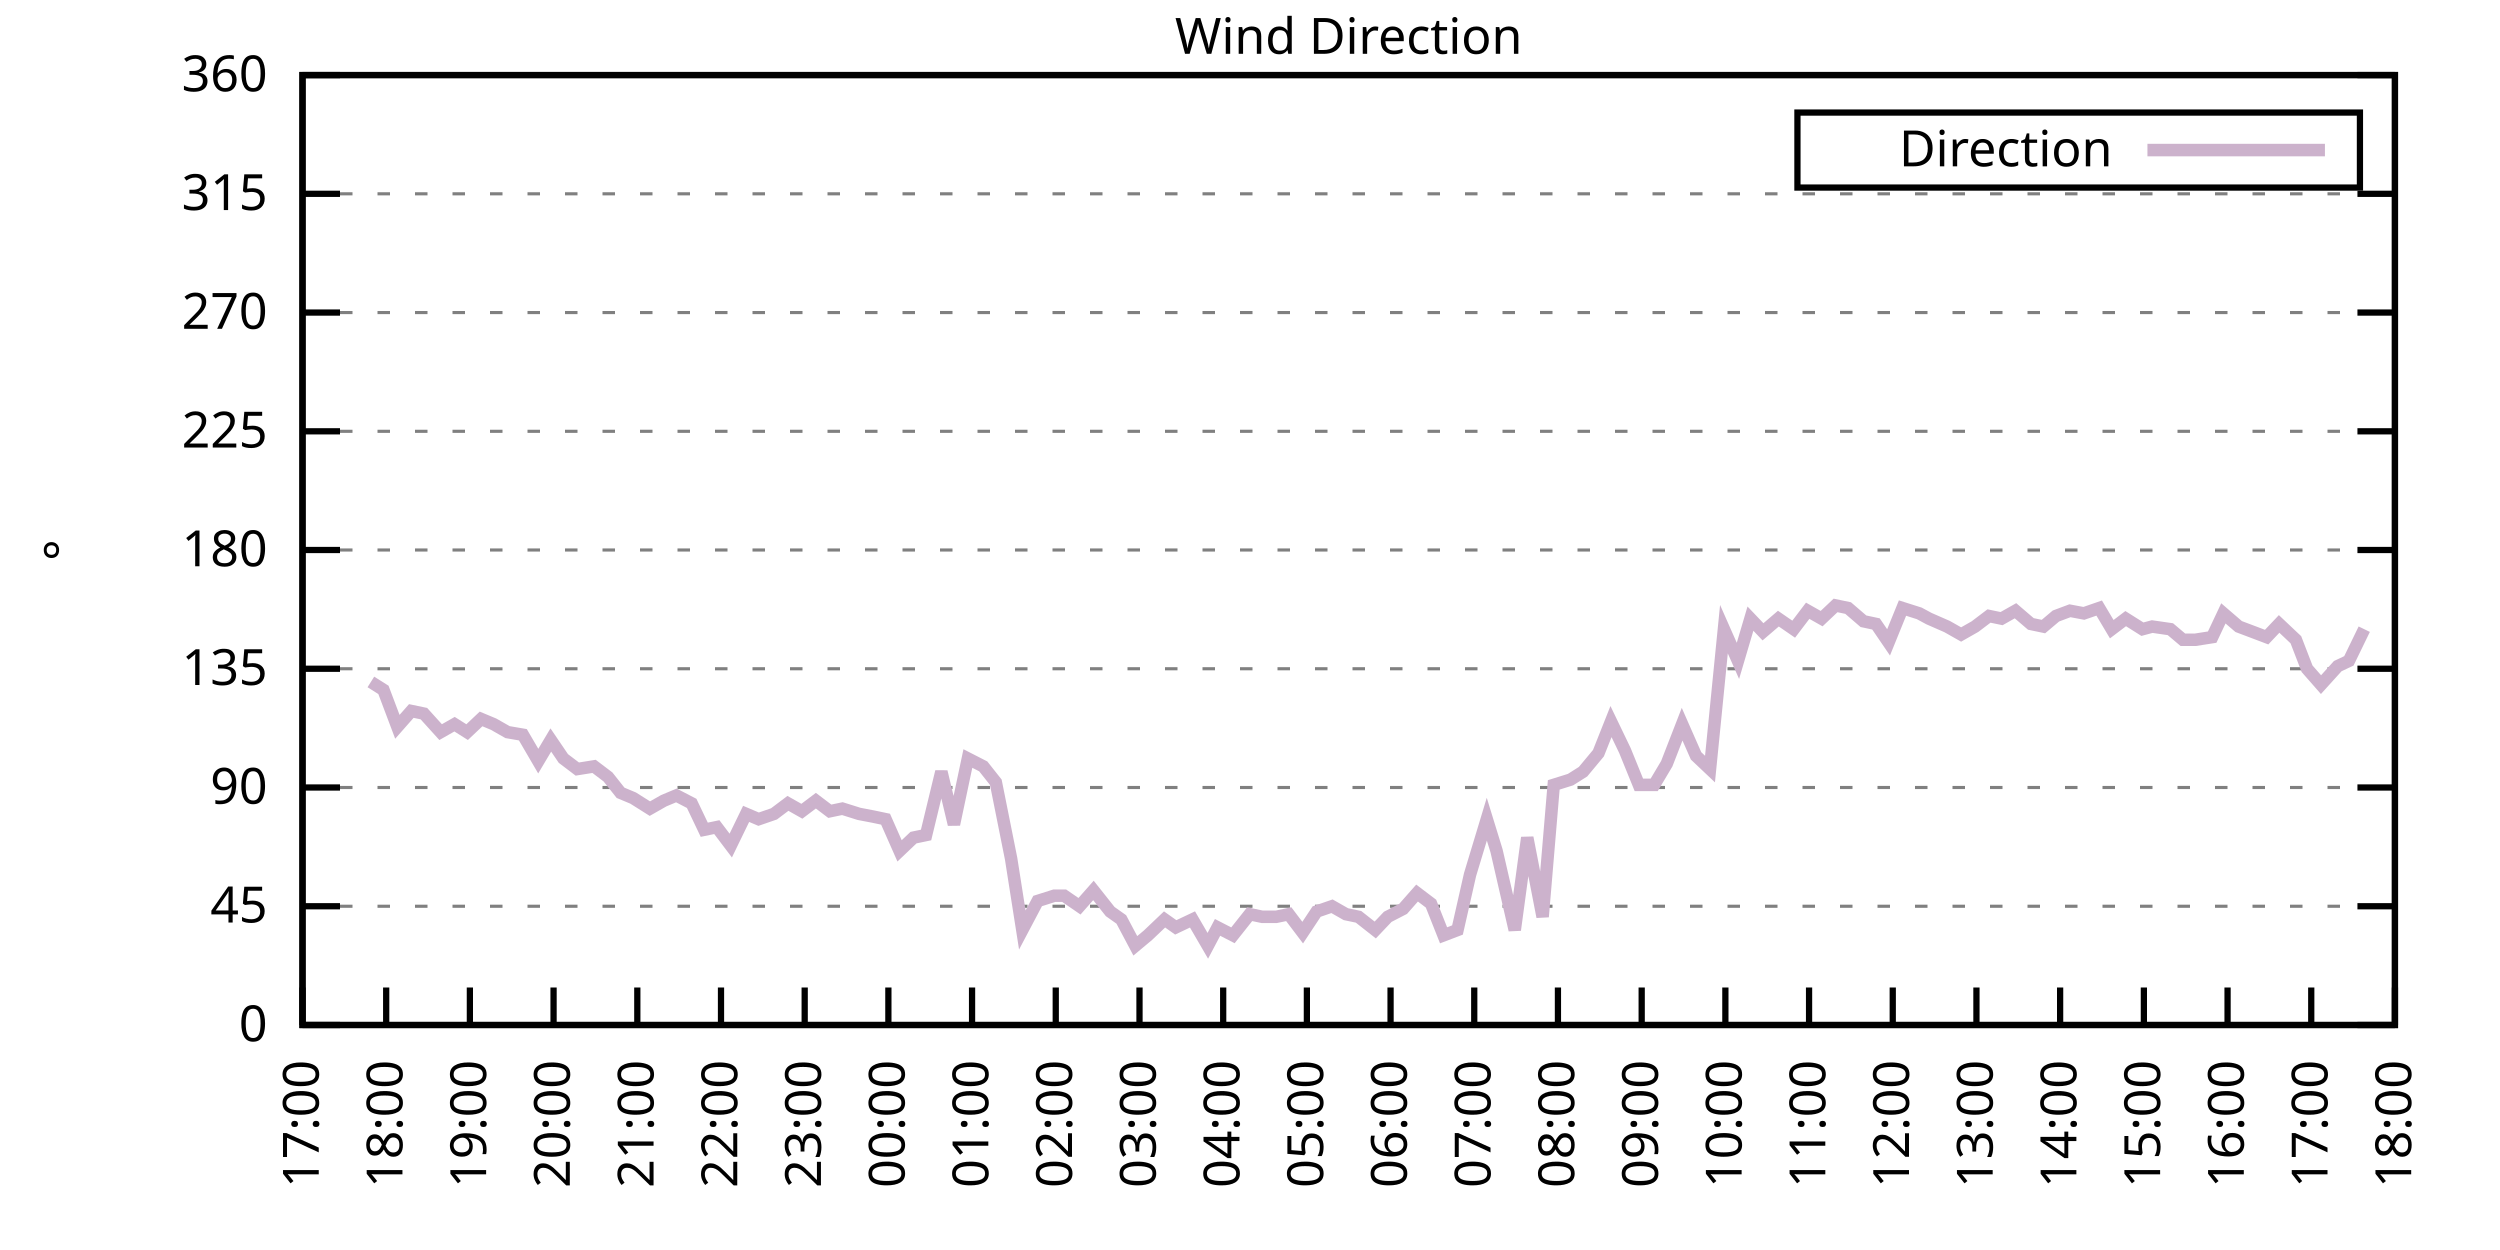
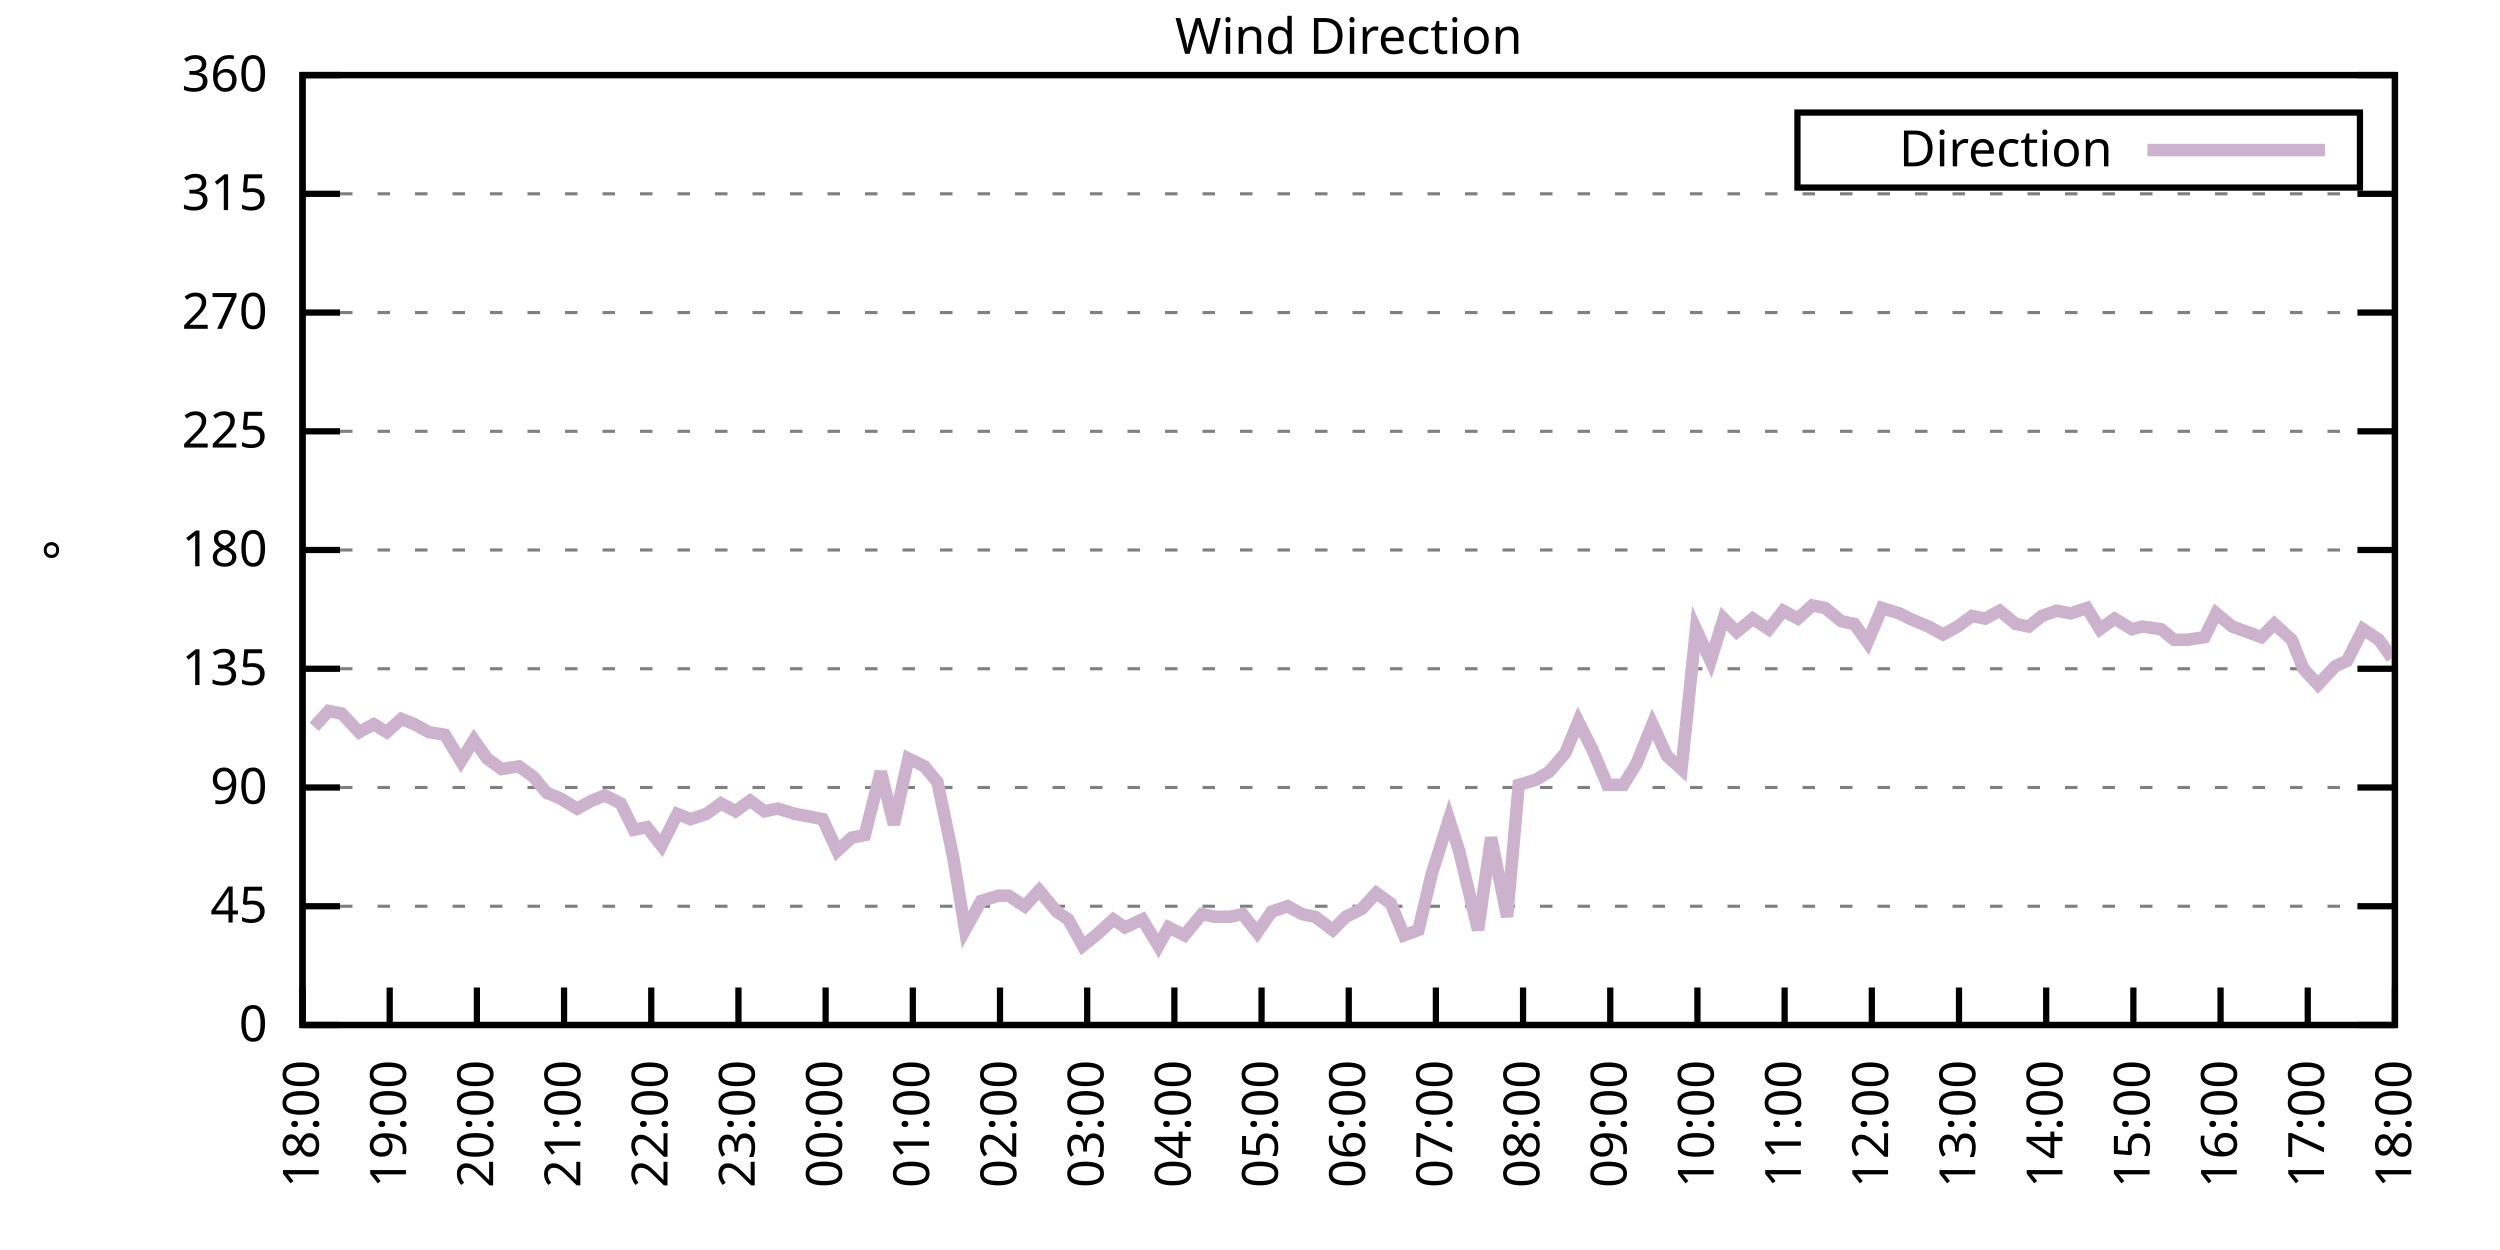
<svg xmlns="http://www.w3.org/2000/svg" xmlns:xlink="http://www.w3.org/1999/xlink" width="400" height="200" viewBox="0 0 400 200">
  <g id="gnuplot_canvas">
    <rect x="0" y="0" width="400" height="200" fill="none" />
    <defs>
      <circle id="gpDot" r="0.5" stroke-width="0.5" stroke="currentColor" />
      <path id="gpPt0" stroke-width="0.333" stroke="currentColor" d="M-1,0 h2 M0,-1 v2" />
      <path id="gpPt1" stroke-width="0.333" stroke="currentColor" d="M-1,-1 L1,1 M1,-1 L-1,1" />
      <path id="gpPt2" stroke-width="0.333" stroke="currentColor" d="M-1,0 L1,0 M0,-1 L0,1 M-1,-1 L1,1 M-1,1 L1,-1" />
      <rect id="gpPt3" stroke-width="0.333" stroke="currentColor" x="-1" y="-1" width="2" height="2" />
      <rect id="gpPt4" stroke-width="0.333" stroke="currentColor" fill="currentColor" x="-1" y="-1" width="2" height="2" />
      <circle id="gpPt5" stroke-width="0.333" stroke="currentColor" cx="0" cy="0" r="1" />
      <use xlink:href="#gpPt5" id="gpPt6" fill="currentColor" stroke="none" />
      <path id="gpPt7" stroke-width="0.333" stroke="currentColor" d="M0,-1.33 L-1.33,0.67 L1.33,0.67 z" />
      <use xlink:href="#gpPt7" id="gpPt8" fill="currentColor" stroke="none" />
      <use xlink:href="#gpPt7" id="gpPt9" stroke="currentColor" transform="rotate(180)" />
      <use xlink:href="#gpPt9" id="gpPt10" fill="currentColor" stroke="none" />
      <use xlink:href="#gpPt3" id="gpPt11" stroke="currentColor" transform="rotate(45)" />
      <use xlink:href="#gpPt11" id="gpPt12" fill="currentColor" stroke="none" />
      <path id="gpPt13" stroke-width="0.333" stroke="currentColor" d="M0,1.330 L1.265,0.411 L0.782,-1.067 L-0.782,-1.076 L-1.265,0.411 z" />
      <use xlink:href="#gpPt13" id="gpPt14" fill="currentColor" stroke="none" />
      <filter id="textbox" filterUnits="objectBoundingBox" x="0" y="0" height="1" width="1">
        <feFlood flood-color="white" flood-opacity="1" result="bgnd" />
        <feComposite in="SourceGraphic" in2="bgnd" operator="atop" />
      </filter>
      <filter id="greybox" filterUnits="objectBoundingBox" x="0" y="0" height="1" width="1">
        <feFlood flood-color="lightgrey" flood-opacity="1" result="grey" />
        <feComposite in="SourceGraphic" in2="grey" operator="atop" />
      </filter>
    </defs>
    <g fill="none" color="white" stroke="currentColor" stroke-width="1.00" stroke-linecap="butt" stroke-linejoin="miter">
</g>
    <g fill="none" color="black" stroke="currentColor" stroke-width="1.00" stroke-linecap="butt" stroke-linejoin="miter">
      <g stroke="none" shape-rendering="crispEdges">
        <polygon fill="rgb(255, 255, 255)" points="48.40,164.00 383.18,164.00 383.18,12.02 48.40,12.02 " />
      </g>
    </g>
    <g fill="none" color="black" stroke="currentColor" stroke-width="1.00" stroke-linecap="butt" stroke-linejoin="miter">
</g>
    <g fill="none" color="black" stroke="black" stroke-width="0.50" stroke-linecap="butt" stroke-linejoin="miter">
</g>
    <g fill="none" color="gray" stroke="currentColor" stroke-width="0.50" stroke-linecap="butt" stroke-linejoin="miter">
      <path stroke="gray" stroke-dasharray="2,4" class="gridline" d="M48.40,164.00 L383.19,164.00  " />
    </g>
    <g fill="none" color="gray" stroke="gray" stroke-width="1.00" stroke-linecap="butt" stroke-linejoin="miter">
</g>
    <g fill="none" color="black" stroke="currentColor" stroke-width="1.00" stroke-linecap="butt" stroke-linejoin="miter">
      <path stroke="black" d="M48.40,164.00 L54.40,164.00 M383.19,164.00 L377.19,164.00  " />
      <g transform="translate(42.80,166.60)" stroke="none" fill="black" font-family="Sans" font-size="8.00" text-anchor="end">
        <text>
          <tspan font-family="Sans"> 0</tspan>
        </text>
      </g>
    </g>
    <g fill="none" color="black" stroke="currentColor" stroke-width="1.00" stroke-linecap="butt" stroke-linejoin="miter">
</g>
    <g fill="none" color="black" stroke="black" stroke-width="0.50" stroke-linecap="butt" stroke-linejoin="miter">
</g>
    <g fill="none" color="gray" stroke="currentColor" stroke-width="0.50" stroke-linecap="butt" stroke-linejoin="miter">
      <path stroke="gray" stroke-dasharray="2,4" class="gridline" d="M48.40,145.00 L383.19,145.00  " />
    </g>
    <g fill="none" color="gray" stroke="gray" stroke-width="1.00" stroke-linecap="butt" stroke-linejoin="miter">
</g>
    <g fill="none" color="black" stroke="currentColor" stroke-width="1.00" stroke-linecap="butt" stroke-linejoin="miter">
      <path stroke="black" d="M48.40,145.00 L54.40,145.00 M383.19,145.00 L377.19,145.00  " />
      <g transform="translate(42.80,147.60)" stroke="none" fill="black" font-family="Sans" font-size="8.00" text-anchor="end">
        <text>
          <tspan font-family="Sans"> 45</tspan>
        </text>
      </g>
    </g>
    <g fill="none" color="black" stroke="currentColor" stroke-width="1.00" stroke-linecap="butt" stroke-linejoin="miter">
</g>
    <g fill="none" color="black" stroke="black" stroke-width="0.50" stroke-linecap="butt" stroke-linejoin="miter">
</g>
    <g fill="none" color="gray" stroke="currentColor" stroke-width="0.50" stroke-linecap="butt" stroke-linejoin="miter">
      <path stroke="gray" stroke-dasharray="2,4" class="gridline" d="M48.40,126.00 L383.19,126.00  " />
    </g>
    <g fill="none" color="gray" stroke="gray" stroke-width="1.00" stroke-linecap="butt" stroke-linejoin="miter">
</g>
    <g fill="none" color="black" stroke="currentColor" stroke-width="1.00" stroke-linecap="butt" stroke-linejoin="miter">
      <path stroke="black" d="M48.40,126.00 L54.40,126.00 M383.19,126.00 L377.19,126.00  " />
      <g transform="translate(42.80,128.60)" stroke="none" fill="black" font-family="Sans" font-size="8.00" text-anchor="end">
        <text>
          <tspan font-family="Sans"> 90</tspan>
        </text>
      </g>
    </g>
    <g fill="none" color="black" stroke="currentColor" stroke-width="1.00" stroke-linecap="butt" stroke-linejoin="miter">
</g>
    <g fill="none" color="black" stroke="black" stroke-width="0.50" stroke-linecap="butt" stroke-linejoin="miter">
</g>
    <g fill="none" color="gray" stroke="currentColor" stroke-width="0.50" stroke-linecap="butt" stroke-linejoin="miter">
      <path stroke="gray" stroke-dasharray="2,4" class="gridline" d="M48.40,107.00 L383.19,107.00  " />
    </g>
    <g fill="none" color="gray" stroke="gray" stroke-width="1.00" stroke-linecap="butt" stroke-linejoin="miter">
</g>
    <g fill="none" color="black" stroke="currentColor" stroke-width="1.00" stroke-linecap="butt" stroke-linejoin="miter">
      <path stroke="black" d="M48.40,107.00 L54.40,107.00 M383.19,107.00 L377.19,107.00  " />
      <g transform="translate(42.80,109.60)" stroke="none" fill="black" font-family="Sans" font-size="8.00" text-anchor="end">
        <text>
          <tspan font-family="Sans"> 135</tspan>
        </text>
      </g>
    </g>
    <g fill="none" color="black" stroke="currentColor" stroke-width="1.00" stroke-linecap="butt" stroke-linejoin="miter">
</g>
    <g fill="none" color="black" stroke="black" stroke-width="0.50" stroke-linecap="butt" stroke-linejoin="miter">
</g>
    <g fill="none" color="gray" stroke="currentColor" stroke-width="0.50" stroke-linecap="butt" stroke-linejoin="miter">
      <path stroke="gray" stroke-dasharray="2,4" class="gridline" d="M48.40,88.00 L383.19,88.00  " />
    </g>
    <g fill="none" color="gray" stroke="gray" stroke-width="1.00" stroke-linecap="butt" stroke-linejoin="miter">
</g>
    <g fill="none" color="black" stroke="currentColor" stroke-width="1.00" stroke-linecap="butt" stroke-linejoin="miter">
      <path stroke="black" d="M48.40,88.00 L54.40,88.00 M383.19,88.00 L377.19,88.00  " />
      <g transform="translate(42.80,90.60)" stroke="none" fill="black" font-family="Sans" font-size="8.00" text-anchor="end">
        <text>
          <tspan font-family="Sans"> 180</tspan>
        </text>
      </g>
    </g>
    <g fill="none" color="black" stroke="currentColor" stroke-width="1.00" stroke-linecap="butt" stroke-linejoin="miter">
</g>
    <g fill="none" color="black" stroke="black" stroke-width="0.50" stroke-linecap="butt" stroke-linejoin="miter">
</g>
    <g fill="none" color="gray" stroke="currentColor" stroke-width="0.50" stroke-linecap="butt" stroke-linejoin="miter">
      <path stroke="gray" stroke-dasharray="2,4" class="gridline" d="M48.40,69.01 L383.19,69.01  " />
    </g>
    <g fill="none" color="gray" stroke="gray" stroke-width="1.00" stroke-linecap="butt" stroke-linejoin="miter">
</g>
    <g fill="none" color="black" stroke="currentColor" stroke-width="1.00" stroke-linecap="butt" stroke-linejoin="miter">
      <path stroke="black" d="M48.40,69.01 L54.40,69.01 M383.19,69.01 L377.19,69.01  " />
      <g transform="translate(42.80,71.61)" stroke="none" fill="black" font-family="Sans" font-size="8.00" text-anchor="end">
        <text>
          <tspan font-family="Sans"> 225</tspan>
        </text>
      </g>
    </g>
    <g fill="none" color="black" stroke="currentColor" stroke-width="1.00" stroke-linecap="butt" stroke-linejoin="miter">
</g>
    <g fill="none" color="black" stroke="black" stroke-width="0.50" stroke-linecap="butt" stroke-linejoin="miter">
</g>
    <g fill="none" color="gray" stroke="currentColor" stroke-width="0.50" stroke-linecap="butt" stroke-linejoin="miter">
      <path stroke="gray" stroke-dasharray="2,4" class="gridline" d="M48.40,50.01 L383.19,50.01  " />
    </g>
    <g fill="none" color="gray" stroke="gray" stroke-width="1.00" stroke-linecap="butt" stroke-linejoin="miter">
</g>
    <g fill="none" color="black" stroke="currentColor" stroke-width="1.00" stroke-linecap="butt" stroke-linejoin="miter">
      <path stroke="black" d="M48.40,50.01 L54.40,50.01 M383.19,50.01 L377.19,50.01  " />
      <g transform="translate(42.80,52.61)" stroke="none" fill="black" font-family="Sans" font-size="8.00" text-anchor="end">
        <text>
          <tspan font-family="Sans"> 270</tspan>
        </text>
      </g>
    </g>
    <g fill="none" color="black" stroke="currentColor" stroke-width="1.00" stroke-linecap="butt" stroke-linejoin="miter">
</g>
    <g fill="none" color="black" stroke="black" stroke-width="0.50" stroke-linecap="butt" stroke-linejoin="miter">
</g>
    <g fill="none" color="gray" stroke="currentColor" stroke-width="0.50" stroke-linecap="butt" stroke-linejoin="miter">
      <path stroke="gray" stroke-dasharray="2,4" class="gridline" d="M48.40,31.01 L383.19,31.01  " />
    </g>
    <g fill="none" color="gray" stroke="gray" stroke-width="1.00" stroke-linecap="butt" stroke-linejoin="miter">
</g>
    <g fill="none" color="black" stroke="currentColor" stroke-width="1.00" stroke-linecap="butt" stroke-linejoin="miter">
      <path stroke="black" d="M48.40,31.01 L54.40,31.01 M383.19,31.01 L377.19,31.01  " />
      <g transform="translate(42.80,33.61)" stroke="none" fill="black" font-family="Sans" font-size="8.00" text-anchor="end">
        <text>
          <tspan font-family="Sans"> 315</tspan>
        </text>
      </g>
    </g>
    <g fill="none" color="black" stroke="currentColor" stroke-width="1.00" stroke-linecap="butt" stroke-linejoin="miter">
</g>
    <g fill="none" color="black" stroke="black" stroke-width="0.50" stroke-linecap="butt" stroke-linejoin="miter">
</g>
    <g fill="none" color="gray" stroke="currentColor" stroke-width="0.50" stroke-linecap="butt" stroke-linejoin="miter">
      <path stroke="gray" stroke-dasharray="2,4" class="gridline" d="M48.40,12.01 L383.19,12.01  " />
    </g>
    <g fill="none" color="gray" stroke="gray" stroke-width="1.00" stroke-linecap="butt" stroke-linejoin="miter">
</g>
    <g fill="none" color="black" stroke="currentColor" stroke-width="1.00" stroke-linecap="butt" stroke-linejoin="miter">
      <path stroke="black" d="M48.40,12.01 L54.40,12.01 M383.19,12.01 L377.19,12.01  " />
      <g transform="translate(42.80,14.61)" stroke="none" fill="black" font-family="Sans" font-size="8.00" text-anchor="end">
        <text>
          <tspan font-family="Sans"> 360</tspan>
        </text>
      </g>
    </g>
    <g fill="none" color="black" stroke="currentColor" stroke-width="1.00" stroke-linecap="butt" stroke-linejoin="miter">
      <path stroke="black" d="M48.40,164.00 L48.40,158.00  " />
      <g transform="translate(51.00,169.60) rotate(270.00)" stroke="none" fill="black" font-family="Sans" font-size="8.00" text-anchor="end">
        <text>
-           <tspan font-family="Sans">17:00</tspan>
-         </text>
-       </g>
-     </g>
-     <g fill="none" color="black" stroke="currentColor" stroke-width="1.00" stroke-linecap="butt" stroke-linejoin="miter">
-       <path stroke="black" d="M61.79,164.00 L61.79,158.00  " />
-       <g transform="translate(64.39,169.60) rotate(270.00)" stroke="none" fill="black" font-family="Sans" font-size="8.00" text-anchor="end">
-         <text>
          <tspan font-family="Sans">18:00</tspan>
        </text>
      </g>
    </g>
    <g fill="none" color="black" stroke="currentColor" stroke-width="1.00" stroke-linecap="butt" stroke-linejoin="miter">
-       <path stroke="black" d="M75.18,164.00 L75.18,158.00  " />
-       <g transform="translate(77.78,169.60) rotate(270.00)" stroke="none" fill="black" font-family="Sans" font-size="8.00" text-anchor="end">
+       <path stroke="black" d="M62.35,164.00 L62.35,158.00  " />
+       <g transform="translate(64.95,169.60) rotate(270.00)" stroke="none" fill="black" font-family="Sans" font-size="8.00" text-anchor="end">
        <text>
          <tspan font-family="Sans">19:00</tspan>
        </text>
      </g>
    </g>
    <g fill="none" color="black" stroke="currentColor" stroke-width="1.00" stroke-linecap="butt" stroke-linejoin="miter">
-       <path stroke="black" d="M88.57,164.00 L88.57,158.00  " />
-       <g transform="translate(91.17,169.60) rotate(270.00)" stroke="none" fill="black" font-family="Sans" font-size="8.00" text-anchor="end">
+       <path stroke="black" d="M76.30,164.00 L76.30,158.00  " />
+       <g transform="translate(78.90,169.60) rotate(270.00)" stroke="none" fill="black" font-family="Sans" font-size="8.00" text-anchor="end">
        <text>
          <tspan font-family="Sans">20:00</tspan>
        </text>
      </g>
    </g>
    <g fill="none" color="black" stroke="currentColor" stroke-width="1.00" stroke-linecap="butt" stroke-linejoin="miter">
-       <path stroke="black" d="M101.97,164.00 L101.97,158.00  " />
-       <g transform="translate(104.57,169.60) rotate(270.00)" stroke="none" fill="black" font-family="Sans" font-size="8.00" text-anchor="end">
+       <path stroke="black" d="M90.25,164.00 L90.25,158.00  " />
+       <g transform="translate(92.85,169.60) rotate(270.00)" stroke="none" fill="black" font-family="Sans" font-size="8.00" text-anchor="end">
        <text>
          <tspan font-family="Sans">21:00</tspan>
        </text>
      </g>
    </g>
    <g fill="none" color="black" stroke="currentColor" stroke-width="1.00" stroke-linecap="butt" stroke-linejoin="miter">
-       <path stroke="black" d="M115.36,164.00 L115.36,158.00  " />
-       <g transform="translate(117.96,169.60) rotate(270.00)" stroke="none" fill="black" font-family="Sans" font-size="8.00" text-anchor="end">
+       <path stroke="black" d="M104.20,164.00 L104.20,158.00  " />
+       <g transform="translate(106.80,169.60) rotate(270.00)" stroke="none" fill="black" font-family="Sans" font-size="8.00" text-anchor="end">
        <text>
          <tspan font-family="Sans">22:00</tspan>
        </text>
      </g>
    </g>
    <g fill="none" color="black" stroke="currentColor" stroke-width="1.00" stroke-linecap="butt" stroke-linejoin="miter">
-       <path stroke="black" d="M128.75,164.00 L128.75,158.00  " />
-       <g transform="translate(131.35,169.60) rotate(270.00)" stroke="none" fill="black" font-family="Sans" font-size="8.00" text-anchor="end">
+       <path stroke="black" d="M118.15,164.00 L118.15,158.00  " />
+       <g transform="translate(120.75,169.60) rotate(270.00)" stroke="none" fill="black" font-family="Sans" font-size="8.00" text-anchor="end">
        <text>
          <tspan font-family="Sans">23:00</tspan>
        </text>
      </g>
    </g>
    <g fill="none" color="black" stroke="currentColor" stroke-width="1.00" stroke-linecap="butt" stroke-linejoin="miter">
-       <path stroke="black" d="M142.14,164.00 L142.14,158.00  " />
-       <g transform="translate(144.74,169.60) rotate(270.00)" stroke="none" fill="black" font-family="Sans" font-size="8.00" text-anchor="end">
+       <path stroke="black" d="M132.10,164.00 L132.10,158.00  " />
+       <g transform="translate(134.70,169.60) rotate(270.00)" stroke="none" fill="black" font-family="Sans" font-size="8.00" text-anchor="end">
        <text>
          <tspan font-family="Sans">00:00</tspan>
        </text>
      </g>
    </g>
    <g fill="none" color="black" stroke="currentColor" stroke-width="1.00" stroke-linecap="butt" stroke-linejoin="miter">
-       <path stroke="black" d="M155.53,164.00 L155.53,158.00  " />
-       <g transform="translate(158.13,169.60) rotate(270.00)" stroke="none" fill="black" font-family="Sans" font-size="8.00" text-anchor="end">
+       <path stroke="black" d="M146.05,164.00 L146.05,158.00  " />
+       <g transform="translate(148.65,169.60) rotate(270.00)" stroke="none" fill="black" font-family="Sans" font-size="8.00" text-anchor="end">
        <text>
          <tspan font-family="Sans">01:00</tspan>
        </text>
      </g>
    </g>
    <g fill="none" color="black" stroke="currentColor" stroke-width="1.00" stroke-linecap="butt" stroke-linejoin="miter">
-       <path stroke="black" d="M168.92,164.00 L168.92,158.00  " />
-       <g transform="translate(171.52,169.60) rotate(270.00)" stroke="none" fill="black" font-family="Sans" font-size="8.00" text-anchor="end">
+       <path stroke="black" d="M160.00,164.00 L160.00,158.00  " />
+       <g transform="translate(162.60,169.60) rotate(270.00)" stroke="none" fill="black" font-family="Sans" font-size="8.00" text-anchor="end">
        <text>
          <tspan font-family="Sans">02:00</tspan>
        </text>
      </g>
    </g>
    <g fill="none" color="black" stroke="currentColor" stroke-width="1.00" stroke-linecap="butt" stroke-linejoin="miter">
-       <path stroke="black" d="M182.32,164.00 L182.32,158.00  " />
-       <g transform="translate(184.92,169.60) rotate(270.00)" stroke="none" fill="black" font-family="Sans" font-size="8.00" text-anchor="end">
+       <path stroke="black" d="M173.95,164.00 L173.95,158.00  " />
+       <g transform="translate(176.55,169.60) rotate(270.00)" stroke="none" fill="black" font-family="Sans" font-size="8.00" text-anchor="end">
        <text>
          <tspan font-family="Sans">03:00</tspan>
        </text>
      </g>
    </g>
    <g fill="none" color="black" stroke="currentColor" stroke-width="1.00" stroke-linecap="butt" stroke-linejoin="miter">
-       <path stroke="black" d="M195.71,164.00 L195.71,158.00  " />
-       <g transform="translate(198.31,169.60) rotate(270.00)" stroke="none" fill="black" font-family="Sans" font-size="8.00" text-anchor="end">
+       <path stroke="black" d="M187.90,164.00 L187.90,158.00  " />
+       <g transform="translate(190.50,169.60) rotate(270.00)" stroke="none" fill="black" font-family="Sans" font-size="8.00" text-anchor="end">
        <text>
          <tspan font-family="Sans">04:00</tspan>
        </text>
      </g>
    </g>
    <g fill="none" color="black" stroke="currentColor" stroke-width="1.00" stroke-linecap="butt" stroke-linejoin="miter">
-       <path stroke="black" d="M209.10,164.00 L209.10,158.00  " />
-       <g transform="translate(211.70,169.60) rotate(270.00)" stroke="none" fill="black" font-family="Sans" font-size="8.00" text-anchor="end">
+       <path stroke="black" d="M201.85,164.00 L201.85,158.00  " />
+       <g transform="translate(204.45,169.60) rotate(270.00)" stroke="none" fill="black" font-family="Sans" font-size="8.00" text-anchor="end">
        <text>
          <tspan font-family="Sans">05:00</tspan>
        </text>
      </g>
    </g>
    <g fill="none" color="black" stroke="currentColor" stroke-width="1.00" stroke-linecap="butt" stroke-linejoin="miter">
-       <path stroke="black" d="M222.49,164.00 L222.49,158.00  " />
-       <g transform="translate(225.09,169.60) rotate(270.00)" stroke="none" fill="black" font-family="Sans" font-size="8.00" text-anchor="end">
+       <path stroke="black" d="M215.80,164.00 L215.80,158.00  " />
+       <g transform="translate(218.40,169.60) rotate(270.00)" stroke="none" fill="black" font-family="Sans" font-size="8.00" text-anchor="end">
        <text>
          <tspan font-family="Sans">06:00</tspan>
        </text>
      </g>
    </g>
    <g fill="none" color="black" stroke="currentColor" stroke-width="1.00" stroke-linecap="butt" stroke-linejoin="miter">
-       <path stroke="black" d="M235.88,164.00 L235.88,158.00  " />
-       <g transform="translate(238.48,169.60) rotate(270.00)" stroke="none" fill="black" font-family="Sans" font-size="8.00" text-anchor="end">
+       <path stroke="black" d="M229.74,164.00 L229.74,158.00  " />
+       <g transform="translate(232.34,169.60) rotate(270.00)" stroke="none" fill="black" font-family="Sans" font-size="8.00" text-anchor="end">
        <text>
          <tspan font-family="Sans">07:00</tspan>
        </text>
      </g>
    </g>
    <g fill="none" color="black" stroke="currentColor" stroke-width="1.00" stroke-linecap="butt" stroke-linejoin="miter">
-       <path stroke="black" d="M249.27,164.00 L249.27,158.00  " />
-       <g transform="translate(251.87,169.60) rotate(270.00)" stroke="none" fill="black" font-family="Sans" font-size="8.00" text-anchor="end">
+       <path stroke="black" d="M243.69,164.00 L243.69,158.00  " />
+       <g transform="translate(246.29,169.60) rotate(270.00)" stroke="none" fill="black" font-family="Sans" font-size="8.00" text-anchor="end">
        <text>
          <tspan font-family="Sans">08:00</tspan>
        </text>
      </g>
    </g>
    <g fill="none" color="black" stroke="currentColor" stroke-width="1.00" stroke-linecap="butt" stroke-linejoin="miter">
-       <path stroke="black" d="M262.67,164.00 L262.67,158.00  " />
-       <g transform="translate(265.27,169.60) rotate(270.00)" stroke="none" fill="black" font-family="Sans" font-size="8.00" text-anchor="end">
+       <path stroke="black" d="M257.64,164.00 L257.64,158.00  " />
+       <g transform="translate(260.24,169.60) rotate(270.00)" stroke="none" fill="black" font-family="Sans" font-size="8.00" text-anchor="end">
        <text>
          <tspan font-family="Sans">09:00</tspan>
        </text>
      </g>
    </g>
    <g fill="none" color="black" stroke="currentColor" stroke-width="1.00" stroke-linecap="butt" stroke-linejoin="miter">
-       <path stroke="black" d="M276.06,164.00 L276.06,158.00  " />
-       <g transform="translate(278.66,169.60) rotate(270.00)" stroke="none" fill="black" font-family="Sans" font-size="8.00" text-anchor="end">
+       <path stroke="black" d="M271.59,164.00 L271.59,158.00  " />
+       <g transform="translate(274.19,169.60) rotate(270.00)" stroke="none" fill="black" font-family="Sans" font-size="8.00" text-anchor="end">
        <text>
          <tspan font-family="Sans">10:00</tspan>
        </text>
      </g>
    </g>
    <g fill="none" color="black" stroke="currentColor" stroke-width="1.00" stroke-linecap="butt" stroke-linejoin="miter">
-       <path stroke="black" d="M289.45,164.00 L289.45,158.00  " />
-       <g transform="translate(292.05,169.60) rotate(270.00)" stroke="none" fill="black" font-family="Sans" font-size="8.00" text-anchor="end">
+       <path stroke="black" d="M285.54,164.00 L285.54,158.00  " />
+       <g transform="translate(288.14,169.60) rotate(270.00)" stroke="none" fill="black" font-family="Sans" font-size="8.00" text-anchor="end">
        <text>
          <tspan font-family="Sans">11:00</tspan>
        </text>
      </g>
    </g>
    <g fill="none" color="black" stroke="currentColor" stroke-width="1.00" stroke-linecap="butt" stroke-linejoin="miter">
-       <path stroke="black" d="M302.84,164.00 L302.84,158.00  " />
-       <g transform="translate(305.44,169.60) rotate(270.00)" stroke="none" fill="black" font-family="Sans" font-size="8.00" text-anchor="end">
+       <path stroke="black" d="M299.49,164.00 L299.49,158.00  " />
+       <g transform="translate(302.09,169.60) rotate(270.00)" stroke="none" fill="black" font-family="Sans" font-size="8.00" text-anchor="end">
        <text>
          <tspan font-family="Sans">12:00</tspan>
        </text>
      </g>
    </g>
    <g fill="none" color="black" stroke="currentColor" stroke-width="1.00" stroke-linecap="butt" stroke-linejoin="miter">
-       <path stroke="black" d="M316.23,164.00 L316.23,158.00  " />
-       <g transform="translate(318.83,169.60) rotate(270.00)" stroke="none" fill="black" font-family="Sans" font-size="8.00" text-anchor="end">
+       <path stroke="black" d="M313.44,164.00 L313.44,158.00  " />
+       <g transform="translate(316.04,169.60) rotate(270.00)" stroke="none" fill="black" font-family="Sans" font-size="8.00" text-anchor="end">
        <text>
          <tspan font-family="Sans">13:00</tspan>
        </text>
      </g>
    </g>
    <g fill="none" color="black" stroke="currentColor" stroke-width="1.00" stroke-linecap="butt" stroke-linejoin="miter">
-       <path stroke="black" d="M329.62,164.00 L329.62,158.00  " />
-       <g transform="translate(332.22,169.60) rotate(270.00)" stroke="none" fill="black" font-family="Sans" font-size="8.00" text-anchor="end">
+       <path stroke="black" d="M327.39,164.00 L327.39,158.00  " />
+       <g transform="translate(329.99,169.60) rotate(270.00)" stroke="none" fill="black" font-family="Sans" font-size="8.00" text-anchor="end">
        <text>
          <tspan font-family="Sans">14:00</tspan>
        </text>
      </g>
    </g>
    <g fill="none" color="black" stroke="currentColor" stroke-width="1.00" stroke-linecap="butt" stroke-linejoin="miter">
-       <path stroke="black" d="M343.02,164.00 L343.02,158.00  " />
-       <g transform="translate(345.62,169.60) rotate(270.00)" stroke="none" fill="black" font-family="Sans" font-size="8.00" text-anchor="end">
+       <path stroke="black" d="M341.34,164.00 L341.34,158.00  " />
+       <g transform="translate(343.94,169.60) rotate(270.00)" stroke="none" fill="black" font-family="Sans" font-size="8.00" text-anchor="end">
        <text>
          <tspan font-family="Sans">15:00</tspan>
        </text>
      </g>
    </g>
    <g fill="none" color="black" stroke="currentColor" stroke-width="1.00" stroke-linecap="butt" stroke-linejoin="miter">
-       <path stroke="black" d="M356.41,164.00 L356.41,158.00  " />
-       <g transform="translate(359.01,169.60) rotate(270.00)" stroke="none" fill="black" font-family="Sans" font-size="8.00" text-anchor="end">
+       <path stroke="black" d="M355.29,164.00 L355.29,158.00  " />
+       <g transform="translate(357.89,169.60) rotate(270.00)" stroke="none" fill="black" font-family="Sans" font-size="8.00" text-anchor="end">
        <text>
          <tspan font-family="Sans">16:00</tspan>
        </text>
      </g>
    </g>
    <g fill="none" color="black" stroke="currentColor" stroke-width="1.00" stroke-linecap="butt" stroke-linejoin="miter">
-       <path stroke="black" d="M369.80,164.00 L369.80,158.00  " />
-       <g transform="translate(372.40,169.60) rotate(270.00)" stroke="none" fill="black" font-family="Sans" font-size="8.00" text-anchor="end">
+       <path stroke="black" d="M369.24,164.00 L369.24,158.00  " />
+       <g transform="translate(371.84,169.60) rotate(270.00)" stroke="none" fill="black" font-family="Sans" font-size="8.00" text-anchor="end">
        <text>
          <tspan font-family="Sans">17:00</tspan>
        </text>
      </g>
    </g>
    <g fill="none" color="black" stroke="currentColor" stroke-width="1.00" stroke-linecap="butt" stroke-linejoin="miter">
      <path stroke="black" d="M383.19,164.00 L383.19,158.00  " />
      <g transform="translate(385.79,169.60) rotate(270.00)" stroke="none" fill="black" font-family="Sans" font-size="8.00" text-anchor="end">
        <text>
          <tspan font-family="Sans">18:00</tspan>
        </text>
      </g>
    </g>
    <g fill="none" color="black" stroke="currentColor" stroke-width="1.00" stroke-linecap="butt" stroke-linejoin="miter">
</g>
    <g fill="none" color="black" stroke="currentColor" stroke-width="1.00" stroke-linecap="butt" stroke-linejoin="miter">
      <path stroke="black" d="M48.40,12.01 L48.40,164.00 L383.19,164.00 L383.19,12.01 L48.40,12.01 Z  " />
    </g>
    <g fill="none" color="black" stroke="currentColor" stroke-width="1.00" stroke-linecap="butt" stroke-linejoin="miter">
</g>
    <g fill="none" color="black" stroke="currentColor" stroke-width="1.00" stroke-linecap="butt" stroke-linejoin="miter">
      <path stroke="black" d="M287.59,30.01 L287.59,18.01 L377.59,18.01 L377.59,30.01 L287.59,30.01 Z  " />
    </g>
    <g id="Wind_direction_plot_1">
      <g fill="none" color="white" stroke="black" stroke-width="2.00" stroke-linecap="butt" stroke-linejoin="miter">
</g>
      <g fill="none" color="black" stroke="currentColor" stroke-width="2.00" stroke-linecap="butt" stroke-linejoin="miter">
        <g transform="translate(337.99,26.61)" stroke="none" fill="black" font-family="Sans" font-size="8.00" text-anchor="end">
          <text>
            <tspan font-family="Sans">Direction</tspan>
          </text>
        </g>
      </g>
      <g fill="none" color="black" stroke="currentColor" stroke-width="2.00" stroke-linecap="butt" stroke-linejoin="miter">
-         <path stroke="rgb(204, 178, 204)" d="M343.59,24.01 L371.99,24.01 M59.34,109.11 L61.35,110.38 L63.58,116.29 L65.81,113.76 L67.82,114.18 L70.50,117.14   L72.73,115.87 L74.74,117.14 L76.97,115.03 L78.98,115.87 L81.21,117.14 L83.66,117.56 L86.12,121.78 L88.13,118.40   L90.14,121.36 L92.37,123.05 L95.05,122.62 L97.28,124.31 L99.29,126.85 L101.30,127.69 L103.98,129.38 L106.21,128.11   L108.22,127.27 L110.67,128.54 L112.68,132.76 L114.69,132.34 L116.92,135.29 L119.38,130.22 L121.38,131.07 L123.84,130.22   L126.07,128.54 L128.30,129.80 L130.54,128.11 L132.77,129.80 L134.78,129.38 L137.45,130.22 L139.69,130.65 L141.69,131.07   L143.93,136.14 L146.16,134.02 L148.17,133.60 L150.62,123.47 L152.63,131.91 L154.86,121.36 L157.32,122.62 L159.33,125.16   L161.78,137.40 L163.57,148.80 L166.02,144.16 L168.70,143.31 L170.26,143.31 L172.72,145.00 L174.95,142.47 L177.63,145.85   L179.41,147.11 L181.65,151.33 L183.66,149.65 L186.33,147.11 L188.12,148.38 L190.80,147.11 L193.25,151.33 L194.81,148.38   L197.27,149.65 L199.95,146.27 L201.96,146.69 L204.19,146.69 L206.20,146.27 L208.43,149.22 L210.66,145.85 L213.12,145.00   L215.35,146.27 L217.36,146.69 L220.04,148.80 L222.04,146.69 L224.50,145.42 L226.73,142.89 L228.96,144.58 L230.97,149.65   L233.20,148.80 L235.21,139.93 L237.89,131.07 L239.45,136.14 L242.36,148.80 L244.36,134.02 L246.82,146.69 L248.60,125.58   L251.28,124.74 L253.29,123.47 L255.75,120.51 L257.76,115.45 L259.99,120.09 L262.22,125.58 L264.67,125.58 L266.68,122.20   L269.14,115.87 L271.37,120.94 L273.60,123.05 L275.83,100.67 L278.07,105.74 L280.07,98.98 L282.08,101.09 L284.54,98.98   L286.99,100.67 L289.23,97.72 L291.46,98.98 L293.69,96.87 L295.70,97.29 L298.15,99.40 L300.16,99.83 L302.17,102.78   L304.40,97.29 L307.08,98.14 L308.64,98.98 L311.54,100.25 L313.78,101.52 L316.01,100.25 L318.24,98.56 L320.25,98.98   L322.48,97.72 L324.94,99.83 L326.95,100.25 L328.95,98.56 L331.19,97.72 L333.42,98.14 L335.87,97.29 L337.88,100.67   L340.11,98.98 L342.79,100.67 L344.35,100.25 L347.26,100.67 L349.26,102.36 L351.27,102.36 L353.95,101.94 L355.74,98.14   L358.19,100.25 L360.42,101.09 L362.66,101.94 L364.66,99.83 L367.34,102.36 L369.13,107.00 L371.36,109.54 L374.04,106.58   L375.82,105.74 L378.28,100.67  " />
+         <path stroke="rgb(204, 178, 204)" d="M343.59,24.01 L371.99,24.01 M50.26,116.29 L52.58,113.76 L54.68,114.18 L57.47,117.14 L59.79,115.87 L61.88,117.14   L64.21,115.03 L66.30,115.87 L68.63,117.14 L71.18,117.56 L73.74,121.78 L75.83,118.40 L77.93,121.36 L80.25,123.05   L83.04,122.62 L85.37,124.31 L87.46,126.85 L89.55,127.69 L92.34,129.38 L94.67,128.11 L96.76,127.27 L99.32,128.54   L101.41,132.76 L103.50,132.34 L105.83,135.29 L108.38,130.22 L110.48,131.07 L113.03,130.22 L115.36,128.54 L117.68,129.80   L120.01,128.11 L122.33,129.80 L124.43,129.38 L127.22,130.22 L129.54,130.65 L131.63,131.07 L133.96,136.14 L136.28,134.02   L138.37,133.60 L140.93,123.47 L143.02,131.91 L145.35,121.36 L147.91,122.62 L150.00,125.16 L152.56,137.40 L154.42,148.80   L156.97,144.16 L159.76,143.31 L161.39,143.31 L163.95,145.00 L166.27,142.47 L169.06,145.85 L170.92,147.11 L173.25,151.33   L175.34,149.65 L178.13,147.11 L179.99,148.38 L182.78,147.11 L185.34,151.33 L186.97,148.38 L189.52,149.65 L192.31,146.27   L194.41,146.69 L196.73,146.69 L198.82,146.27 L201.15,149.22 L203.47,145.85 L206.03,145.00 L208.36,146.27 L210.45,146.69   L213.24,148.80 L215.33,146.69 L217.89,145.42 L220.21,142.89 L222.54,144.58 L224.63,149.65 L226.95,148.80 L229.05,139.93   L231.84,131.07 L233.46,136.14 L236.49,148.80 L238.58,134.02 L241.14,146.69 L243.00,125.58 L245.79,124.74 L247.88,123.47   L250.44,120.51 L252.53,115.45 L254.85,120.09 L257.18,125.58 L259.74,125.58 L261.83,122.20 L264.39,115.87 L266.71,120.94   L269.04,123.05 L271.36,100.67 L273.69,105.74 L275.78,98.98 L277.87,101.09 L280.43,98.98 L282.99,100.67 L285.31,97.72   L287.64,98.98 L289.96,96.87 L292.05,97.29 L294.61,99.40 L296.70,99.83 L298.80,102.78 L301.12,97.29 L303.91,98.14   L305.54,98.98 L308.56,100.25 L310.88,101.52 L313.21,100.25 L315.53,98.56 L317.63,98.98 L319.95,97.72 L322.51,99.83   L324.60,100.25 L326.69,98.56 L329.02,97.72 L331.34,98.14 L333.90,97.29 L335.99,100.67 L338.32,98.98 L341.11,100.67   L342.74,100.25 L345.76,100.67 L347.85,102.36 L349.94,102.36 L352.73,101.94 L354.59,98.14 L357.15,100.25 L359.48,101.09   L361.80,101.94 L363.89,99.83 L366.68,102.36 L368.54,107.00 L370.87,109.54 L373.66,106.58 L375.52,105.74 L378.08,100.67   L380.63,102.36 L382.73,105.31  " />
      </g>
    </g>
    <g fill="none" color="black" stroke="currentColor" stroke-width="2.00" stroke-linecap="butt" stroke-linejoin="miter">
</g>
    <g fill="none" color="black" stroke="black" stroke-width="1.00" stroke-linecap="butt" stroke-linejoin="miter">
</g>
    <g fill="none" color="black" stroke="currentColor" stroke-width="1.00" stroke-linecap="butt" stroke-linejoin="miter">
      <path stroke="black" d="M48.40,12.01 L48.40,164.00 L383.19,164.00 L383.19,12.01 L48.40,12.01 Z  " />
      <g transform="translate(12.80,88.01) rotate(270.00)" stroke="none" fill="black" font-family="Sans" font-size="8.00" text-anchor="middle">
        <text>
          <tspan font-family="Sans">°</tspan>
        </text>
      </g>
    </g>
    <g fill="none" color="black" stroke="currentColor" stroke-width="1.00" stroke-linecap="butt" stroke-linejoin="miter">
</g>
    <g fill="none" color="black" stroke="currentColor" stroke-width="1.00" stroke-linecap="butt" stroke-linejoin="miter">
      <g transform="translate(215.79,8.61)" stroke="none" fill="black" font-family="Sans" font-size="8.00" text-anchor="middle">
        <text>
          <tspan font-family="Sans">Wind Direction</tspan>
        </text>
      </g>
    </g>
    <g fill="none" color="black" stroke="currentColor" stroke-width="1.00" stroke-linecap="butt" stroke-linejoin="miter">
</g>
  </g>
</svg>
